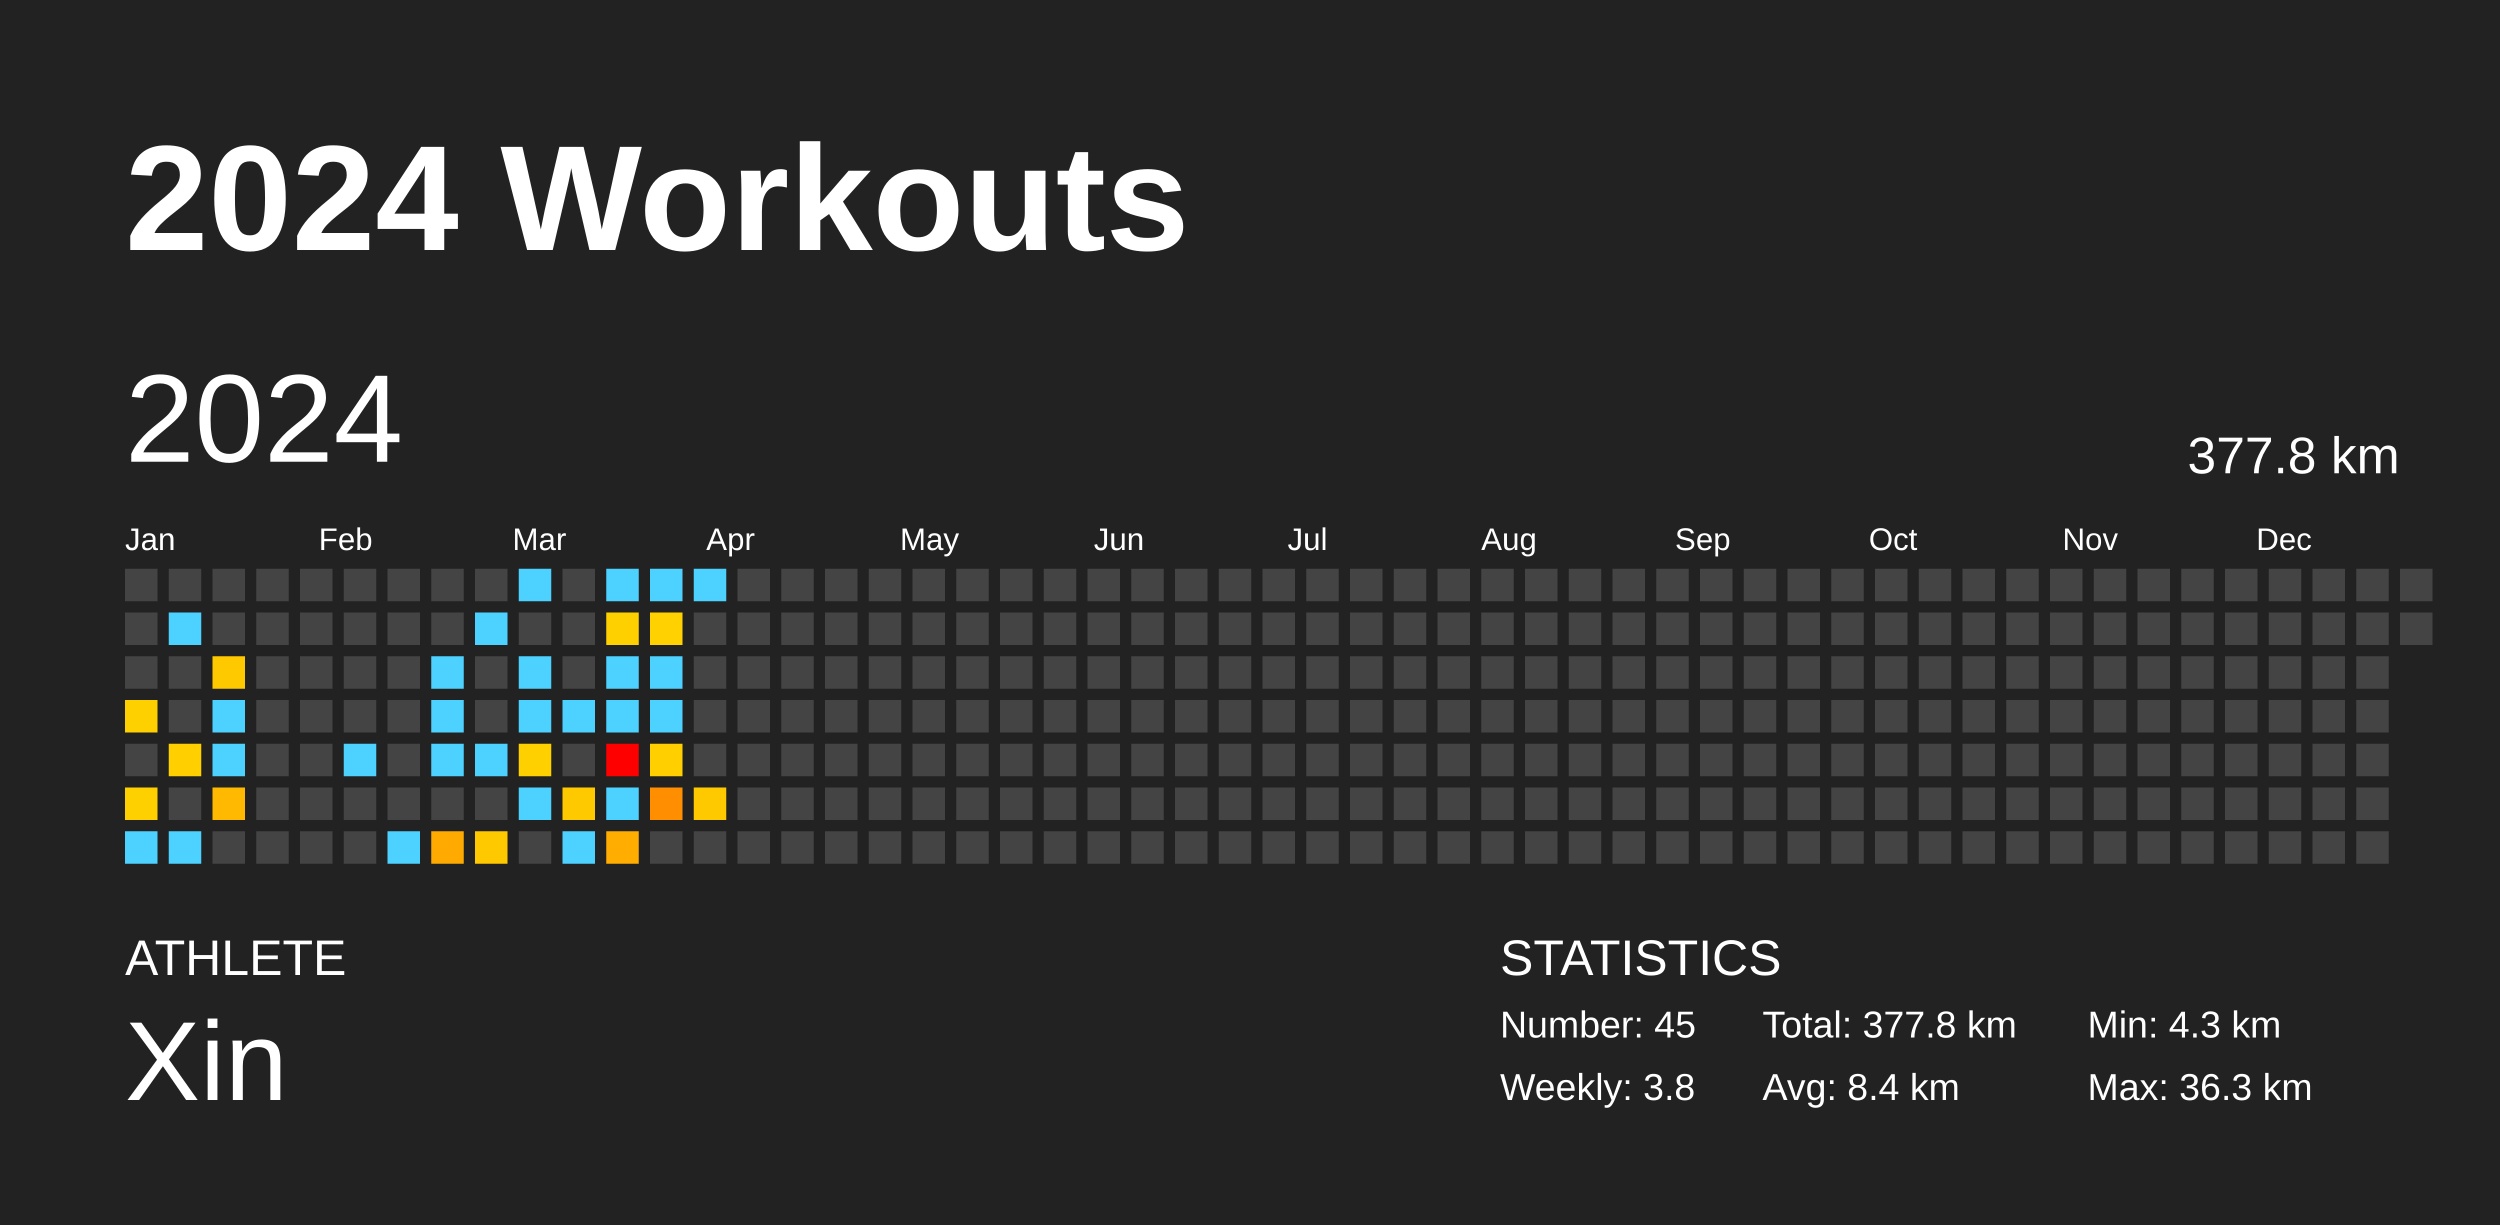
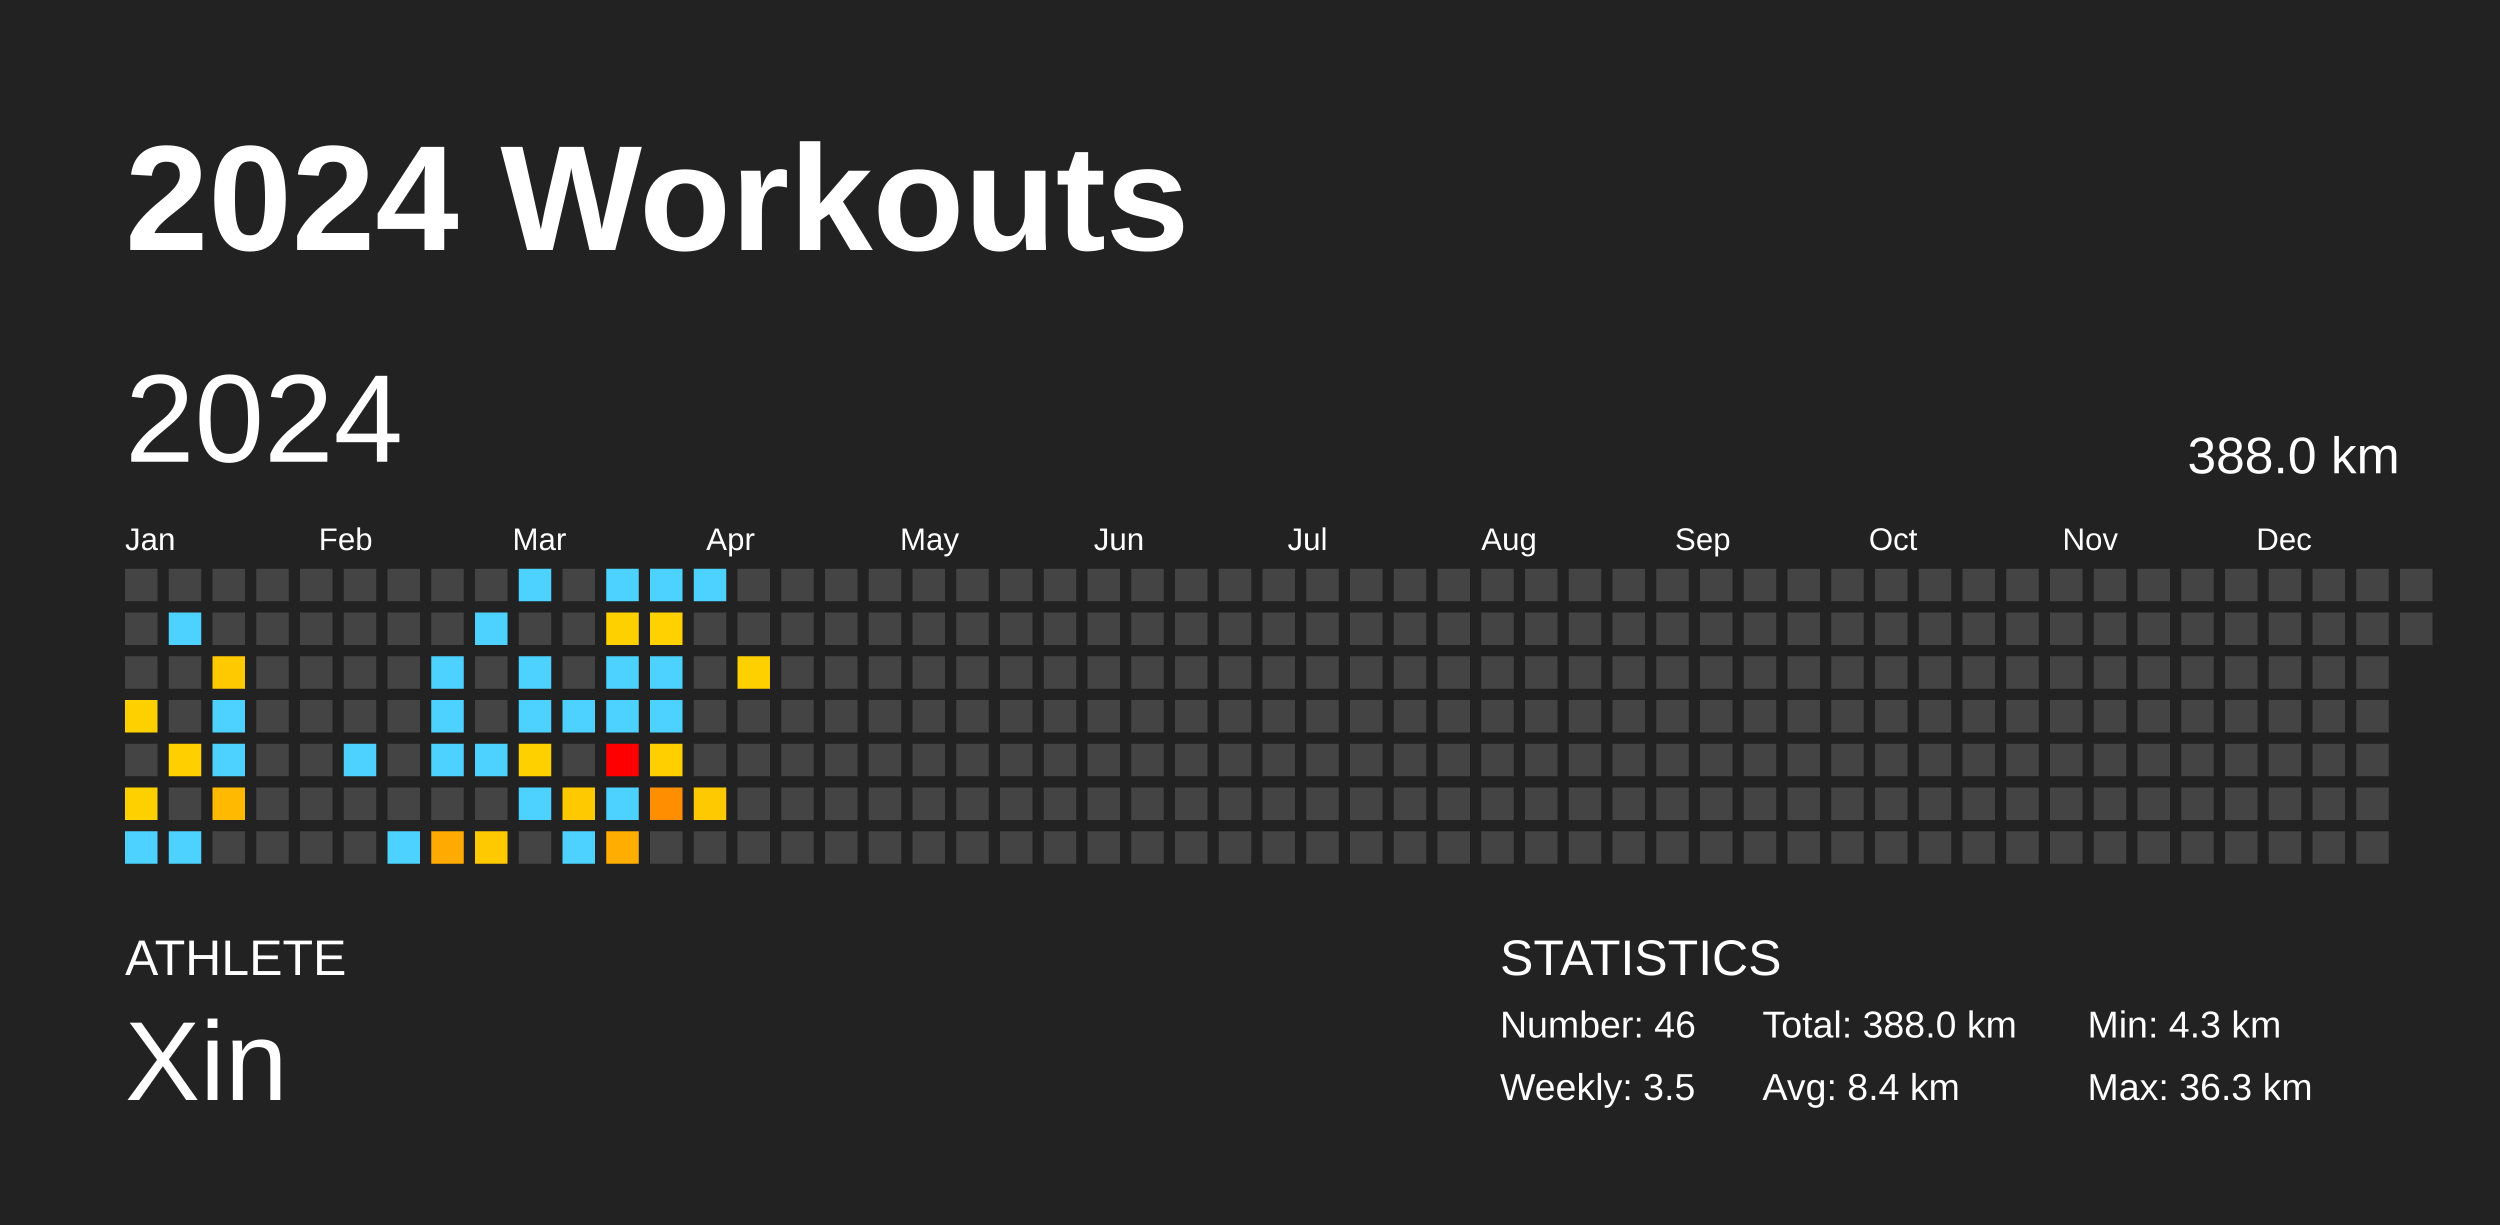
<svg xmlns="http://www.w3.org/2000/svg" baseProfile="full" height="98mm" version="1.1" viewBox="0,0,200,98" width="200mm">
  <defs />
  <rect fill="#222222" height="98" width="200" x="0" y="0" />
  <text fill="#FFFFFF" style="font-size:12px; font-family:Arial; font-weight:bold;" x="10" y="20">2024 Workouts</text>
  <text fill="#FFFFFF" style="font-size:4px; font-family:Arial" x="10" y="78">ATHLETE</text>
  <text fill="#FFFFFF" style="font-size:9px; font-family:Arial" x="10" y="88">Xin</text>
  <text fill="#FFFFFF" style="font-size:4px; font-family:Arial" x="120" y="78">STATISTICS</text>
-   <text fill="#FFFFFF" style="font-size:3px; font-family:Arial" x="120" y="83">Number: 45</text>
-   <text fill="#FFFFFF" style="font-size:3px; font-family:Arial" x="120" y="88">Weekly: 3.8</text>
-   <text fill="#FFFFFF" style="font-size:3px; font-family:Arial" x="141" y="83">Total: 377.8 km</text>
+   <text fill="#FFFFFF" style="font-size:3px; font-family:Arial" x="120" y="83">Number: 46</text>
+   <text fill="#FFFFFF" style="font-size:3px; font-family:Arial" x="120" y="88">Weekly: 3.5</text>
+   <text fill="#FFFFFF" style="font-size:3px; font-family:Arial" x="141" y="83">Total: 388.0 km</text>
  <text fill="#FFFFFF" style="font-size:3px; font-family:Arial" x="141" y="88">Avg: 8.4 km</text>
  <text fill="#FFFFFF" style="font-size:3px; font-family:Arial" x="167" y="83">Min: 4.3 km</text>
  <text fill="#FFFFFF" style="font-size:3px; font-family:Arial" x="167" y="88">Max: 36.3 km</text>
  <text dominant-baseline="hanging" fill="#FFFFFF" style="font-size:10.0px; font-family:Arial;" x="10" y="30">2024</text>
-   <text dominant-baseline="hanging" fill="#FFFFFF" style="font-size:4.125px; font-family:Arial;" x="175" y="35">377.8 km</text>
+   <text dominant-baseline="hanging" fill="#FFFFFF" style="font-size:4.125px; font-family:Arial;" x="175" y="35">388.0 km</text>
  <text fill="#FFFFFF" style="font-size:2.5px; font-family:Arial" x="10.0" y="44">Jan</text>
  <text fill="#FFFFFF" style="font-size:2.5px; font-family:Arial" x="25.5" y="44">Feb</text>
  <text fill="#FFFFFF" style="font-size:2.5px; font-family:Arial" x="41.0" y="44">Mar</text>
  <text fill="#FFFFFF" style="font-size:2.5px; font-family:Arial" x="56.5" y="44">Apr</text>
  <text fill="#FFFFFF" style="font-size:2.5px; font-family:Arial" x="72.0" y="44">May</text>
  <text fill="#FFFFFF" style="font-size:2.5px; font-family:Arial" x="87.5" y="44">Jun</text>
  <text fill="#FFFFFF" style="font-size:2.5px; font-family:Arial" x="103.0" y="44">Jul</text>
  <text fill="#FFFFFF" style="font-size:2.5px; font-family:Arial" x="118.5" y="44">Aug</text>
  <text fill="#FFFFFF" style="font-size:2.5px; font-family:Arial" x="134.0" y="44">Sep</text>
  <text fill="#FFFFFF" style="font-size:2.5px; font-family:Arial" x="149.5" y="44">Oct</text>
  <text fill="#FFFFFF" style="font-size:2.5px; font-family:Arial" x="165.0" y="44">Nov</text>
  <text fill="#FFFFFF" style="font-size:2.5px; font-family:Arial" x="180.5" y="44">Dec</text>
  <rect fill="#444444" height="2.6" width="2.6" x="10.0" y="45.5" />
  <rect fill="#444444" height="2.6" width="2.6" x="10.0" y="49.0" />
  <rect fill="#444444" height="2.6" width="2.6" x="10.0" y="52.5" />
  <rect fill="#ffd000" height="2.6" width="2.6" x="10.0" y="56.0" />
  <rect fill="#444444" height="2.6" width="2.6" x="10.0" y="59.5" />
  <rect fill="#ffd000" height="2.6" width="2.6" x="10.0" y="63.0" />
  <rect fill="#4dd2ff" height="2.6" width="2.6" x="10.0" y="66.5" />
  <rect fill="#444444" height="2.6" width="2.6" x="13.5" y="45.5" />
  <rect fill="#4dd2ff" height="2.6" width="2.6" x="13.5" y="49.0" />
  <rect fill="#444444" height="2.6" width="2.6" x="13.5" y="52.5" />
  <rect fill="#444444" height="2.6" width="2.6" x="13.5" y="56.0" />
  <rect fill="#ffcf00" height="2.6" width="2.6" x="13.5" y="59.5" />
  <rect fill="#444444" height="2.6" width="2.6" x="13.5" y="63.0" />
  <rect fill="#4dd2ff" height="2.6" width="2.6" x="13.5" y="66.5" />
  <rect fill="#444444" height="2.6" width="2.6" x="17.0" y="45.5" />
  <rect fill="#444444" height="2.6" width="2.6" x="17.0" y="49.0" />
  <rect fill="#ffc900" height="2.6" width="2.6" x="17.0" y="52.5" />
  <rect fill="#4dd2ff" height="2.6" width="2.6" x="17.0" y="56.0" />
  <rect fill="#4dd2ff" height="2.6" width="2.6" x="17.0" y="59.5" />
  <rect fill="#ffb900" height="2.6" width="2.6" x="17.0" y="63.0" />
  <rect fill="#444444" height="2.6" width="2.6" x="17.0" y="66.5" />
  <rect fill="#444444" height="2.6" width="2.6" x="20.5" y="45.5" />
  <rect fill="#444444" height="2.6" width="2.6" x="20.5" y="49.0" />
  <rect fill="#444444" height="2.6" width="2.6" x="20.5" y="52.5" />
  <rect fill="#444444" height="2.6" width="2.6" x="20.5" y="56.0" />
  <rect fill="#444444" height="2.6" width="2.6" x="20.5" y="59.5" />
  <rect fill="#444444" height="2.6" width="2.6" x="20.5" y="63.0" />
  <rect fill="#444444" height="2.6" width="2.6" x="20.5" y="66.5" />
  <rect fill="#444444" height="2.6" width="2.6" x="24.0" y="45.5" />
  <rect fill="#444444" height="2.6" width="2.6" x="24.0" y="49.0" />
  <rect fill="#444444" height="2.6" width="2.6" x="24.0" y="52.5" />
  <rect fill="#444444" height="2.6" width="2.6" x="24.0" y="56.0" />
  <rect fill="#444444" height="2.6" width="2.6" x="24.0" y="59.5" />
  <rect fill="#444444" height="2.6" width="2.6" x="24.0" y="63.0" />
  <rect fill="#444444" height="2.6" width="2.6" x="24.0" y="66.5" />
  <rect fill="#444444" height="2.6" width="2.6" x="27.5" y="45.5" />
  <rect fill="#444444" height="2.6" width="2.6" x="27.5" y="49.0" />
  <rect fill="#444444" height="2.6" width="2.6" x="27.5" y="52.5" />
  <rect fill="#444444" height="2.6" width="2.6" x="27.5" y="56.0" />
  <rect fill="#4dd2ff" height="2.6" width="2.6" x="27.5" y="59.5" />
  <rect fill="#444444" height="2.6" width="2.6" x="27.5" y="63.0" />
  <rect fill="#444444" height="2.6" width="2.6" x="27.5" y="66.5" />
  <rect fill="#444444" height="2.6" width="2.6" x="31.0" y="45.5" />
  <rect fill="#444444" height="2.6" width="2.6" x="31.0" y="49.0" />
  <rect fill="#444444" height="2.6" width="2.6" x="31.0" y="52.5" />
  <rect fill="#444444" height="2.6" width="2.6" x="31.0" y="56.0" />
  <rect fill="#444444" height="2.6" width="2.6" x="31.0" y="59.5" />
  <rect fill="#444444" height="2.6" width="2.6" x="31.0" y="63.0" />
  <rect fill="#4dd2ff" height="2.6" width="2.6" x="31.0" y="66.5" />
  <rect fill="#444444" height="2.6" width="2.6" x="34.5" y="45.5" />
  <rect fill="#444444" height="2.6" width="2.6" x="34.5" y="49.0" />
  <rect fill="#4dd2ff" height="2.6" width="2.6" x="34.5" y="52.5" />
  <rect fill="#4dd2ff" height="2.6" width="2.6" x="34.5" y="56.0" />
  <rect fill="#4dd2ff" height="2.6" width="2.6" x="34.5" y="59.5" />
  <rect fill="#444444" height="2.6" width="2.6" x="34.5" y="63.0" />
  <rect fill="#ffaa00" height="2.6" width="2.6" x="34.5" y="66.5" />
  <rect fill="#444444" height="2.6" width="2.6" x="38.0" y="45.5" />
  <rect fill="#4dd2ff" height="2.6" width="2.6" x="38.0" y="49.0" />
  <rect fill="#444444" height="2.6" width="2.6" x="38.0" y="52.5" />
  <rect fill="#444444" height="2.6" width="2.6" x="38.0" y="56.0" />
  <rect fill="#4dd2ff" height="2.6" width="2.6" x="38.0" y="59.5" />
  <rect fill="#444444" height="2.6" width="2.6" x="38.0" y="63.0" />
  <rect fill="#ffc900" height="2.6" width="2.6" x="38.0" y="66.5" />
  <rect fill="#4dd2ff" height="2.6" width="2.6" x="41.5" y="45.5" />
  <rect fill="#444444" height="2.6" width="2.6" x="41.5" y="49.0" />
  <rect fill="#4dd2ff" height="2.6" width="2.6" x="41.5" y="52.5" />
  <rect fill="#4dd2ff" height="2.6" width="2.6" x="41.5" y="56.0" />
  <rect fill="#ffd000" height="2.6" width="2.6" x="41.5" y="59.5" />
  <rect fill="#4dd2ff" height="2.6" width="2.6" x="41.5" y="63.0" />
  <rect fill="#444444" height="2.6" width="2.6" x="41.5" y="66.5" />
  <rect fill="#444444" height="2.6" width="2.6" x="45.0" y="45.5" />
  <rect fill="#444444" height="2.6" width="2.6" x="45.0" y="49.0" />
  <rect fill="#444444" height="2.6" width="2.6" x="45.0" y="52.5" />
  <rect fill="#4dd2ff" height="2.6" width="2.6" x="45.0" y="56.0" />
  <rect fill="#444444" height="2.6" width="2.6" x="45.0" y="59.5" />
  <rect fill="#ffc900" height="2.6" width="2.6" x="45.0" y="63.0" />
  <rect fill="#4dd2ff" height="2.6" width="2.6" x="45.0" y="66.5" />
  <rect fill="#4dd2ff" height="2.6" width="2.6" x="48.5" y="45.5" />
  <rect fill="#ffd000" height="2.6" width="2.6" x="48.5" y="49.0" />
  <rect fill="#4dd2ff" height="2.6" width="2.6" x="48.5" y="52.5" />
  <rect fill="#4dd2ff" height="2.6" width="2.6" x="48.5" y="56.0" />
  <rect fill="red" height="2.6" width="2.6" x="48.5" y="59.5" />
  <rect fill="#4dd2ff" height="2.6" width="2.6" x="48.5" y="63.0" />
  <rect fill="#ffad00" height="2.6" width="2.6" x="48.5" y="66.5" />
  <rect fill="#4dd2ff" height="2.6" width="2.6" x="52.0" y="45.5" />
  <rect fill="#ffd100" height="2.6" width="2.6" x="52.0" y="49.0" />
  <rect fill="#4dd2ff" height="2.6" width="2.6" x="52.0" y="52.5" />
  <rect fill="#4dd2ff" height="2.6" width="2.6" x="52.0" y="56.0" />
  <rect fill="#ffcf00" height="2.6" width="2.6" x="52.0" y="59.5" />
  <rect fill="#ff8e00" height="2.6" width="2.6" x="52.0" y="63.0" />
  <rect fill="#444444" height="2.6" width="2.6" x="52.0" y="66.5" />
  <rect fill="#4dd2ff" height="2.6" width="2.6" x="55.5" y="45.5" />
  <rect fill="#444444" height="2.6" width="2.6" x="55.5" y="49.0" />
  <rect fill="#444444" height="2.6" width="2.6" x="55.5" y="52.5" />
  <rect fill="#444444" height="2.6" width="2.6" x="55.5" y="56.0" />
  <rect fill="#444444" height="2.6" width="2.6" x="55.5" y="59.5" />
  <rect fill="#ffc900" height="2.6" width="2.6" x="55.5" y="63.0" />
  <rect fill="#444444" height="2.6" width="2.6" x="55.5" y="66.5" />
  <rect fill="#444444" height="2.6" width="2.6" x="59.0" y="45.5" />
  <rect fill="#444444" height="2.6" width="2.6" x="59.0" y="49.0" />
-   <rect fill="#444444" height="2.6" width="2.6" x="59.0" y="52.5" />
+   <rect fill="#ffd000" height="2.6" width="2.6" x="59.0" y="52.5" />
  <rect fill="#444444" height="2.6" width="2.6" x="59.0" y="56.0" />
  <rect fill="#444444" height="2.6" width="2.6" x="59.0" y="59.5" />
  <rect fill="#444444" height="2.6" width="2.6" x="59.0" y="63.0" />
  <rect fill="#444444" height="2.6" width="2.6" x="59.0" y="66.5" />
  <rect fill="#444444" height="2.6" width="2.6" x="62.5" y="45.5" />
  <rect fill="#444444" height="2.6" width="2.6" x="62.5" y="49.0" />
  <rect fill="#444444" height="2.6" width="2.6" x="62.5" y="52.5" />
  <rect fill="#444444" height="2.6" width="2.6" x="62.5" y="56.0" />
  <rect fill="#444444" height="2.6" width="2.6" x="62.5" y="59.5" />
  <rect fill="#444444" height="2.6" width="2.6" x="62.5" y="63.0" />
  <rect fill="#444444" height="2.6" width="2.6" x="62.5" y="66.5" />
  <rect fill="#444444" height="2.6" width="2.6" x="66.0" y="45.5" />
  <rect fill="#444444" height="2.6" width="2.6" x="66.0" y="49.0" />
  <rect fill="#444444" height="2.6" width="2.6" x="66.0" y="52.5" />
  <rect fill="#444444" height="2.6" width="2.6" x="66.0" y="56.0" />
  <rect fill="#444444" height="2.6" width="2.6" x="66.0" y="59.5" />
  <rect fill="#444444" height="2.6" width="2.6" x="66.0" y="63.0" />
  <rect fill="#444444" height="2.6" width="2.6" x="66.0" y="66.5" />
  <rect fill="#444444" height="2.6" width="2.6" x="69.5" y="45.5" />
  <rect fill="#444444" height="2.6" width="2.6" x="69.5" y="49.0" />
  <rect fill="#444444" height="2.6" width="2.6" x="69.5" y="52.5" />
  <rect fill="#444444" height="2.6" width="2.6" x="69.5" y="56.0" />
  <rect fill="#444444" height="2.6" width="2.6" x="69.5" y="59.5" />
  <rect fill="#444444" height="2.6" width="2.6" x="69.5" y="63.0" />
  <rect fill="#444444" height="2.6" width="2.6" x="69.5" y="66.5" />
  <rect fill="#444444" height="2.6" width="2.6" x="73.0" y="45.5" />
  <rect fill="#444444" height="2.6" width="2.6" x="73.0" y="49.0" />
  <rect fill="#444444" height="2.6" width="2.6" x="73.0" y="52.5" />
  <rect fill="#444444" height="2.6" width="2.6" x="73.0" y="56.0" />
  <rect fill="#444444" height="2.6" width="2.6" x="73.0" y="59.5" />
  <rect fill="#444444" height="2.6" width="2.6" x="73.0" y="63.0" />
  <rect fill="#444444" height="2.6" width="2.6" x="73.0" y="66.5" />
  <rect fill="#444444" height="2.6" width="2.6" x="76.5" y="45.5" />
  <rect fill="#444444" height="2.6" width="2.6" x="76.5" y="49.0" />
  <rect fill="#444444" height="2.6" width="2.6" x="76.5" y="52.5" />
  <rect fill="#444444" height="2.6" width="2.6" x="76.5" y="56.0" />
  <rect fill="#444444" height="2.6" width="2.6" x="76.5" y="59.5" />
  <rect fill="#444444" height="2.6" width="2.6" x="76.5" y="63.0" />
  <rect fill="#444444" height="2.6" width="2.6" x="76.5" y="66.5" />
  <rect fill="#444444" height="2.6" width="2.6" x="80.0" y="45.5" />
  <rect fill="#444444" height="2.6" width="2.6" x="80.0" y="49.0" />
  <rect fill="#444444" height="2.6" width="2.6" x="80.0" y="52.5" />
  <rect fill="#444444" height="2.6" width="2.6" x="80.0" y="56.0" />
  <rect fill="#444444" height="2.6" width="2.6" x="80.0" y="59.5" />
  <rect fill="#444444" height="2.6" width="2.6" x="80.0" y="63.0" />
  <rect fill="#444444" height="2.6" width="2.6" x="80.0" y="66.5" />
  <rect fill="#444444" height="2.6" width="2.6" x="83.5" y="45.5" />
  <rect fill="#444444" height="2.6" width="2.6" x="83.5" y="49.0" />
  <rect fill="#444444" height="2.6" width="2.6" x="83.5" y="52.5" />
  <rect fill="#444444" height="2.6" width="2.6" x="83.5" y="56.0" />
  <rect fill="#444444" height="2.6" width="2.6" x="83.5" y="59.5" />
  <rect fill="#444444" height="2.6" width="2.6" x="83.5" y="63.0" />
  <rect fill="#444444" height="2.6" width="2.6" x="83.5" y="66.5" />
  <rect fill="#444444" height="2.6" width="2.6" x="87.0" y="45.5" />
  <rect fill="#444444" height="2.6" width="2.6" x="87.0" y="49.0" />
  <rect fill="#444444" height="2.6" width="2.6" x="87.0" y="52.5" />
  <rect fill="#444444" height="2.6" width="2.6" x="87.0" y="56.0" />
  <rect fill="#444444" height="2.6" width="2.6" x="87.0" y="59.5" />
  <rect fill="#444444" height="2.6" width="2.6" x="87.0" y="63.0" />
  <rect fill="#444444" height="2.6" width="2.6" x="87.0" y="66.5" />
  <rect fill="#444444" height="2.6" width="2.6" x="90.5" y="45.5" />
  <rect fill="#444444" height="2.6" width="2.6" x="90.5" y="49.0" />
  <rect fill="#444444" height="2.6" width="2.6" x="90.5" y="52.5" />
  <rect fill="#444444" height="2.6" width="2.6" x="90.5" y="56.0" />
  <rect fill="#444444" height="2.6" width="2.6" x="90.5" y="59.5" />
  <rect fill="#444444" height="2.6" width="2.6" x="90.5" y="63.0" />
  <rect fill="#444444" height="2.6" width="2.6" x="90.5" y="66.5" />
  <rect fill="#444444" height="2.6" width="2.6" x="94.0" y="45.5" />
  <rect fill="#444444" height="2.6" width="2.6" x="94.0" y="49.0" />
  <rect fill="#444444" height="2.6" width="2.6" x="94.0" y="52.5" />
  <rect fill="#444444" height="2.6" width="2.6" x="94.0" y="56.0" />
  <rect fill="#444444" height="2.6" width="2.6" x="94.0" y="59.5" />
  <rect fill="#444444" height="2.6" width="2.6" x="94.0" y="63.0" />
  <rect fill="#444444" height="2.6" width="2.6" x="94.0" y="66.5" />
  <rect fill="#444444" height="2.6" width="2.6" x="97.5" y="45.5" />
  <rect fill="#444444" height="2.6" width="2.6" x="97.5" y="49.0" />
  <rect fill="#444444" height="2.6" width="2.6" x="97.5" y="52.5" />
  <rect fill="#444444" height="2.6" width="2.6" x="97.5" y="56.0" />
  <rect fill="#444444" height="2.6" width="2.6" x="97.5" y="59.5" />
  <rect fill="#444444" height="2.6" width="2.6" x="97.5" y="63.0" />
  <rect fill="#444444" height="2.6" width="2.6" x="97.5" y="66.5" />
  <rect fill="#444444" height="2.6" width="2.6" x="101.0" y="45.5" />
  <rect fill="#444444" height="2.6" width="2.6" x="101.0" y="49.0" />
  <rect fill="#444444" height="2.6" width="2.6" x="101.0" y="52.5" />
  <rect fill="#444444" height="2.6" width="2.6" x="101.0" y="56.0" />
  <rect fill="#444444" height="2.6" width="2.6" x="101.0" y="59.5" />
  <rect fill="#444444" height="2.6" width="2.6" x="101.0" y="63.0" />
  <rect fill="#444444" height="2.6" width="2.6" x="101.0" y="66.5" />
  <rect fill="#444444" height="2.6" width="2.6" x="104.5" y="45.5" />
  <rect fill="#444444" height="2.6" width="2.6" x="104.5" y="49.0" />
  <rect fill="#444444" height="2.6" width="2.6" x="104.5" y="52.5" />
  <rect fill="#444444" height="2.6" width="2.6" x="104.5" y="56.0" />
  <rect fill="#444444" height="2.6" width="2.6" x="104.5" y="59.5" />
  <rect fill="#444444" height="2.6" width="2.6" x="104.5" y="63.0" />
  <rect fill="#444444" height="2.6" width="2.6" x="104.5" y="66.5" />
  <rect fill="#444444" height="2.6" width="2.6" x="108.0" y="45.5" />
  <rect fill="#444444" height="2.6" width="2.6" x="108.0" y="49.0" />
  <rect fill="#444444" height="2.6" width="2.6" x="108.0" y="52.5" />
  <rect fill="#444444" height="2.6" width="2.6" x="108.0" y="56.0" />
  <rect fill="#444444" height="2.6" width="2.6" x="108.0" y="59.5" />
  <rect fill="#444444" height="2.6" width="2.6" x="108.0" y="63.0" />
  <rect fill="#444444" height="2.6" width="2.6" x="108.0" y="66.5" />
  <rect fill="#444444" height="2.6" width="2.6" x="111.5" y="45.5" />
  <rect fill="#444444" height="2.6" width="2.6" x="111.5" y="49.0" />
  <rect fill="#444444" height="2.6" width="2.6" x="111.5" y="52.5" />
  <rect fill="#444444" height="2.6" width="2.6" x="111.5" y="56.0" />
  <rect fill="#444444" height="2.6" width="2.6" x="111.5" y="59.5" />
  <rect fill="#444444" height="2.6" width="2.6" x="111.5" y="63.0" />
  <rect fill="#444444" height="2.6" width="2.6" x="111.5" y="66.5" />
  <rect fill="#444444" height="2.6" width="2.6" x="115.0" y="45.5" />
  <rect fill="#444444" height="2.6" width="2.6" x="115.0" y="49.0" />
  <rect fill="#444444" height="2.6" width="2.6" x="115.0" y="52.5" />
  <rect fill="#444444" height="2.6" width="2.6" x="115.0" y="56.0" />
  <rect fill="#444444" height="2.6" width="2.6" x="115.0" y="59.5" />
  <rect fill="#444444" height="2.6" width="2.6" x="115.0" y="63.0" />
  <rect fill="#444444" height="2.6" width="2.6" x="115.0" y="66.5" />
  <rect fill="#444444" height="2.6" width="2.6" x="118.5" y="45.5" />
  <rect fill="#444444" height="2.6" width="2.6" x="118.5" y="49.0" />
  <rect fill="#444444" height="2.6" width="2.6" x="118.5" y="52.5" />
  <rect fill="#444444" height="2.6" width="2.6" x="118.5" y="56.0" />
  <rect fill="#444444" height="2.6" width="2.6" x="118.5" y="59.5" />
  <rect fill="#444444" height="2.6" width="2.6" x="118.5" y="63.0" />
  <rect fill="#444444" height="2.6" width="2.6" x="118.5" y="66.5" />
  <rect fill="#444444" height="2.6" width="2.6" x="122.0" y="45.5" />
  <rect fill="#444444" height="2.6" width="2.6" x="122.0" y="49.0" />
  <rect fill="#444444" height="2.6" width="2.6" x="122.0" y="52.5" />
  <rect fill="#444444" height="2.6" width="2.6" x="122.0" y="56.0" />
  <rect fill="#444444" height="2.6" width="2.6" x="122.0" y="59.5" />
  <rect fill="#444444" height="2.6" width="2.6" x="122.0" y="63.0" />
  <rect fill="#444444" height="2.6" width="2.6" x="122.0" y="66.5" />
  <rect fill="#444444" height="2.6" width="2.6" x="125.5" y="45.5" />
  <rect fill="#444444" height="2.6" width="2.6" x="125.5" y="49.0" />
  <rect fill="#444444" height="2.6" width="2.6" x="125.5" y="52.5" />
  <rect fill="#444444" height="2.6" width="2.6" x="125.5" y="56.0" />
  <rect fill="#444444" height="2.6" width="2.6" x="125.5" y="59.5" />
  <rect fill="#444444" height="2.6" width="2.6" x="125.5" y="63.0" />
  <rect fill="#444444" height="2.6" width="2.6" x="125.5" y="66.5" />
  <rect fill="#444444" height="2.6" width="2.6" x="129.0" y="45.5" />
  <rect fill="#444444" height="2.6" width="2.6" x="129.0" y="49.0" />
  <rect fill="#444444" height="2.6" width="2.6" x="129.0" y="52.5" />
  <rect fill="#444444" height="2.6" width="2.6" x="129.0" y="56.0" />
  <rect fill="#444444" height="2.6" width="2.6" x="129.0" y="59.5" />
  <rect fill="#444444" height="2.6" width="2.6" x="129.0" y="63.0" />
  <rect fill="#444444" height="2.6" width="2.6" x="129.0" y="66.5" />
  <rect fill="#444444" height="2.6" width="2.6" x="132.5" y="45.5" />
  <rect fill="#444444" height="2.6" width="2.6" x="132.5" y="49.0" />
  <rect fill="#444444" height="2.6" width="2.6" x="132.5" y="52.5" />
  <rect fill="#444444" height="2.6" width="2.6" x="132.5" y="56.0" />
  <rect fill="#444444" height="2.6" width="2.6" x="132.5" y="59.5" />
  <rect fill="#444444" height="2.6" width="2.6" x="132.5" y="63.0" />
  <rect fill="#444444" height="2.6" width="2.6" x="132.5" y="66.5" />
  <rect fill="#444444" height="2.6" width="2.6" x="136.0" y="45.5" />
  <rect fill="#444444" height="2.6" width="2.6" x="136.0" y="49.0" />
  <rect fill="#444444" height="2.6" width="2.6" x="136.0" y="52.5" />
  <rect fill="#444444" height="2.6" width="2.6" x="136.0" y="56.0" />
  <rect fill="#444444" height="2.6" width="2.6" x="136.0" y="59.5" />
  <rect fill="#444444" height="2.6" width="2.6" x="136.0" y="63.0" />
  <rect fill="#444444" height="2.6" width="2.6" x="136.0" y="66.5" />
  <rect fill="#444444" height="2.6" width="2.6" x="139.5" y="45.5" />
  <rect fill="#444444" height="2.6" width="2.6" x="139.5" y="49.0" />
  <rect fill="#444444" height="2.6" width="2.6" x="139.5" y="52.5" />
  <rect fill="#444444" height="2.6" width="2.6" x="139.5" y="56.0" />
  <rect fill="#444444" height="2.6" width="2.6" x="139.5" y="59.5" />
  <rect fill="#444444" height="2.6" width="2.6" x="139.5" y="63.0" />
  <rect fill="#444444" height="2.6" width="2.6" x="139.5" y="66.5" />
  <rect fill="#444444" height="2.6" width="2.6" x="143.0" y="45.5" />
  <rect fill="#444444" height="2.6" width="2.6" x="143.0" y="49.0" />
  <rect fill="#444444" height="2.6" width="2.6" x="143.0" y="52.5" />
  <rect fill="#444444" height="2.6" width="2.6" x="143.0" y="56.0" />
  <rect fill="#444444" height="2.6" width="2.6" x="143.0" y="59.5" />
  <rect fill="#444444" height="2.6" width="2.6" x="143.0" y="63.0" />
  <rect fill="#444444" height="2.6" width="2.6" x="143.0" y="66.5" />
  <rect fill="#444444" height="2.6" width="2.6" x="146.5" y="45.5" />
  <rect fill="#444444" height="2.6" width="2.6" x="146.5" y="49.0" />
  <rect fill="#444444" height="2.6" width="2.6" x="146.5" y="52.5" />
  <rect fill="#444444" height="2.6" width="2.6" x="146.5" y="56.0" />
  <rect fill="#444444" height="2.6" width="2.6" x="146.5" y="59.5" />
  <rect fill="#444444" height="2.6" width="2.6" x="146.5" y="63.0" />
  <rect fill="#444444" height="2.6" width="2.6" x="146.5" y="66.5" />
  <rect fill="#444444" height="2.6" width="2.6" x="150.0" y="45.5" />
  <rect fill="#444444" height="2.6" width="2.6" x="150.0" y="49.0" />
  <rect fill="#444444" height="2.6" width="2.6" x="150.0" y="52.5" />
  <rect fill="#444444" height="2.6" width="2.6" x="150.0" y="56.0" />
  <rect fill="#444444" height="2.6" width="2.6" x="150.0" y="59.5" />
  <rect fill="#444444" height="2.6" width="2.6" x="150.0" y="63.0" />
  <rect fill="#444444" height="2.6" width="2.6" x="150.0" y="66.5" />
  <rect fill="#444444" height="2.6" width="2.6" x="153.5" y="45.5" />
  <rect fill="#444444" height="2.6" width="2.6" x="153.5" y="49.0" />
  <rect fill="#444444" height="2.6" width="2.6" x="153.5" y="52.5" />
  <rect fill="#444444" height="2.6" width="2.6" x="153.5" y="56.0" />
  <rect fill="#444444" height="2.6" width="2.6" x="153.5" y="59.5" />
  <rect fill="#444444" height="2.6" width="2.6" x="153.5" y="63.0" />
  <rect fill="#444444" height="2.6" width="2.6" x="153.5" y="66.5" />
  <rect fill="#444444" height="2.6" width="2.6" x="157.0" y="45.5" />
  <rect fill="#444444" height="2.6" width="2.6" x="157.0" y="49.0" />
  <rect fill="#444444" height="2.6" width="2.6" x="157.0" y="52.5" />
  <rect fill="#444444" height="2.6" width="2.6" x="157.0" y="56.0" />
  <rect fill="#444444" height="2.6" width="2.6" x="157.0" y="59.5" />
  <rect fill="#444444" height="2.6" width="2.6" x="157.0" y="63.0" />
  <rect fill="#444444" height="2.6" width="2.6" x="157.0" y="66.5" />
  <rect fill="#444444" height="2.6" width="2.6" x="160.5" y="45.5" />
  <rect fill="#444444" height="2.6" width="2.6" x="160.5" y="49.0" />
  <rect fill="#444444" height="2.6" width="2.6" x="160.5" y="52.5" />
  <rect fill="#444444" height="2.6" width="2.6" x="160.5" y="56.0" />
  <rect fill="#444444" height="2.6" width="2.6" x="160.5" y="59.5" />
  <rect fill="#444444" height="2.6" width="2.6" x="160.5" y="63.0" />
  <rect fill="#444444" height="2.6" width="2.6" x="160.5" y="66.5" />
  <rect fill="#444444" height="2.6" width="2.6" x="164.0" y="45.5" />
  <rect fill="#444444" height="2.6" width="2.6" x="164.0" y="49.0" />
  <rect fill="#444444" height="2.6" width="2.6" x="164.0" y="52.5" />
  <rect fill="#444444" height="2.6" width="2.6" x="164.0" y="56.0" />
  <rect fill="#444444" height="2.6" width="2.6" x="164.0" y="59.5" />
  <rect fill="#444444" height="2.6" width="2.6" x="164.0" y="63.0" />
  <rect fill="#444444" height="2.6" width="2.6" x="164.0" y="66.5" />
  <rect fill="#444444" height="2.6" width="2.6" x="167.5" y="45.5" />
  <rect fill="#444444" height="2.6" width="2.6" x="167.5" y="49.0" />
  <rect fill="#444444" height="2.6" width="2.6" x="167.5" y="52.5" />
  <rect fill="#444444" height="2.6" width="2.6" x="167.5" y="56.0" />
  <rect fill="#444444" height="2.6" width="2.6" x="167.5" y="59.5" />
  <rect fill="#444444" height="2.6" width="2.6" x="167.5" y="63.0" />
  <rect fill="#444444" height="2.6" width="2.6" x="167.5" y="66.5" />
  <rect fill="#444444" height="2.6" width="2.6" x="171.0" y="45.5" />
  <rect fill="#444444" height="2.6" width="2.6" x="171.0" y="49.0" />
  <rect fill="#444444" height="2.6" width="2.6" x="171.0" y="52.5" />
  <rect fill="#444444" height="2.6" width="2.6" x="171.0" y="56.0" />
  <rect fill="#444444" height="2.6" width="2.6" x="171.0" y="59.5" />
  <rect fill="#444444" height="2.6" width="2.6" x="171.0" y="63.0" />
  <rect fill="#444444" height="2.6" width="2.6" x="171.0" y="66.5" />
  <rect fill="#444444" height="2.6" width="2.6" x="174.5" y="45.5" />
  <rect fill="#444444" height="2.6" width="2.6" x="174.5" y="49.0" />
  <rect fill="#444444" height="2.6" width="2.6" x="174.5" y="52.5" />
  <rect fill="#444444" height="2.6" width="2.6" x="174.5" y="56.0" />
  <rect fill="#444444" height="2.6" width="2.6" x="174.5" y="59.5" />
  <rect fill="#444444" height="2.6" width="2.6" x="174.5" y="63.0" />
  <rect fill="#444444" height="2.6" width="2.6" x="174.5" y="66.5" />
  <rect fill="#444444" height="2.6" width="2.6" x="178.0" y="45.5" />
  <rect fill="#444444" height="2.6" width="2.6" x="178.0" y="49.0" />
  <rect fill="#444444" height="2.6" width="2.6" x="178.0" y="52.5" />
  <rect fill="#444444" height="2.6" width="2.6" x="178.0" y="56.0" />
  <rect fill="#444444" height="2.6" width="2.6" x="178.0" y="59.5" />
  <rect fill="#444444" height="2.6" width="2.6" x="178.0" y="63.0" />
  <rect fill="#444444" height="2.6" width="2.6" x="178.0" y="66.5" />
  <rect fill="#444444" height="2.6" width="2.6" x="181.5" y="45.5" />
  <rect fill="#444444" height="2.6" width="2.6" x="181.5" y="49.0" />
  <rect fill="#444444" height="2.6" width="2.6" x="181.5" y="52.5" />
  <rect fill="#444444" height="2.6" width="2.6" x="181.5" y="56.0" />
  <rect fill="#444444" height="2.6" width="2.6" x="181.5" y="59.5" />
  <rect fill="#444444" height="2.6" width="2.6" x="181.5" y="63.0" />
  <rect fill="#444444" height="2.6" width="2.6" x="181.5" y="66.5" />
  <rect fill="#444444" height="2.6" width="2.6" x="185.0" y="45.5" />
  <rect fill="#444444" height="2.6" width="2.6" x="185.0" y="49.0" />
  <rect fill="#444444" height="2.6" width="2.6" x="185.0" y="52.5" />
  <rect fill="#444444" height="2.6" width="2.6" x="185.0" y="56.0" />
  <rect fill="#444444" height="2.6" width="2.6" x="185.0" y="59.5" />
  <rect fill="#444444" height="2.6" width="2.6" x="185.0" y="63.0" />
  <rect fill="#444444" height="2.6" width="2.6" x="185.0" y="66.5" />
  <rect fill="#444444" height="2.6" width="2.6" x="188.5" y="45.5" />
  <rect fill="#444444" height="2.6" width="2.6" x="188.5" y="49.0" />
  <rect fill="#444444" height="2.6" width="2.6" x="188.5" y="52.5" />
  <rect fill="#444444" height="2.6" width="2.6" x="188.5" y="56.0" />
  <rect fill="#444444" height="2.6" width="2.6" x="188.5" y="59.5" />
  <rect fill="#444444" height="2.6" width="2.6" x="188.5" y="63.0" />
  <rect fill="#444444" height="2.6" width="2.6" x="188.5" y="66.5" />
  <rect fill="#444444" height="2.6" width="2.6" x="192.0" y="45.5" />
  <rect fill="#444444" height="2.6" width="2.6" x="192.0" y="49.0" />
</svg>
